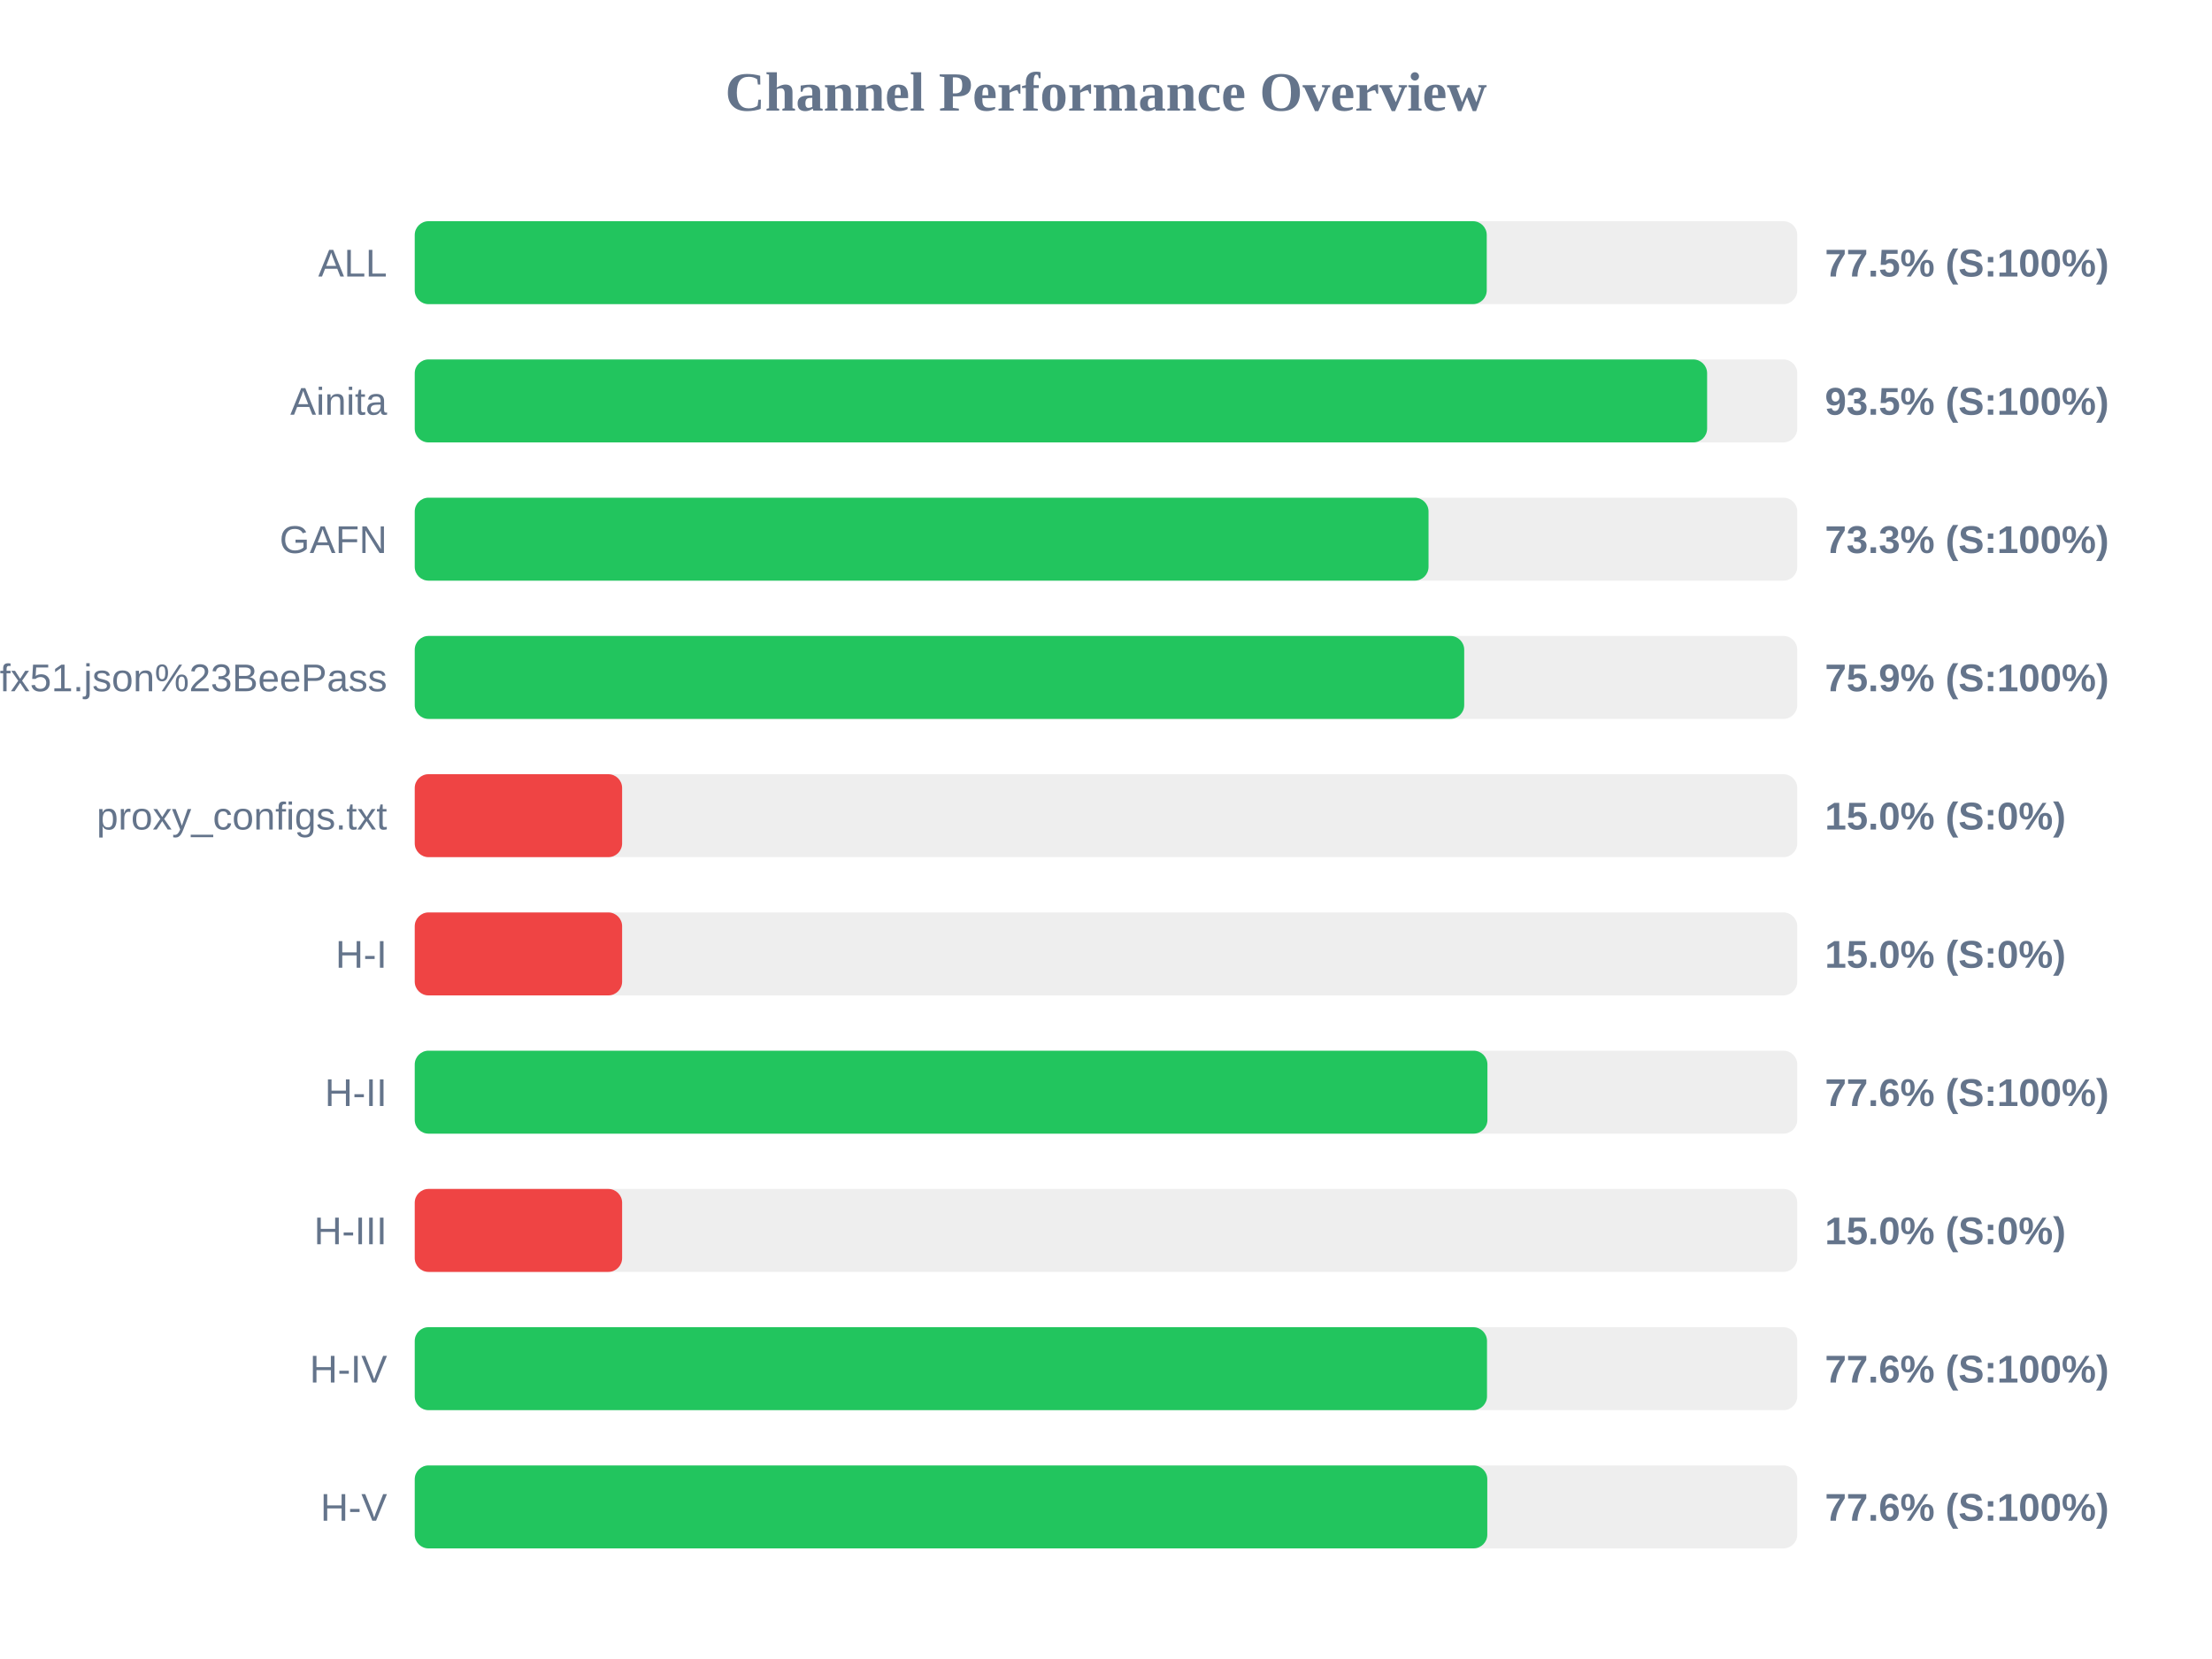
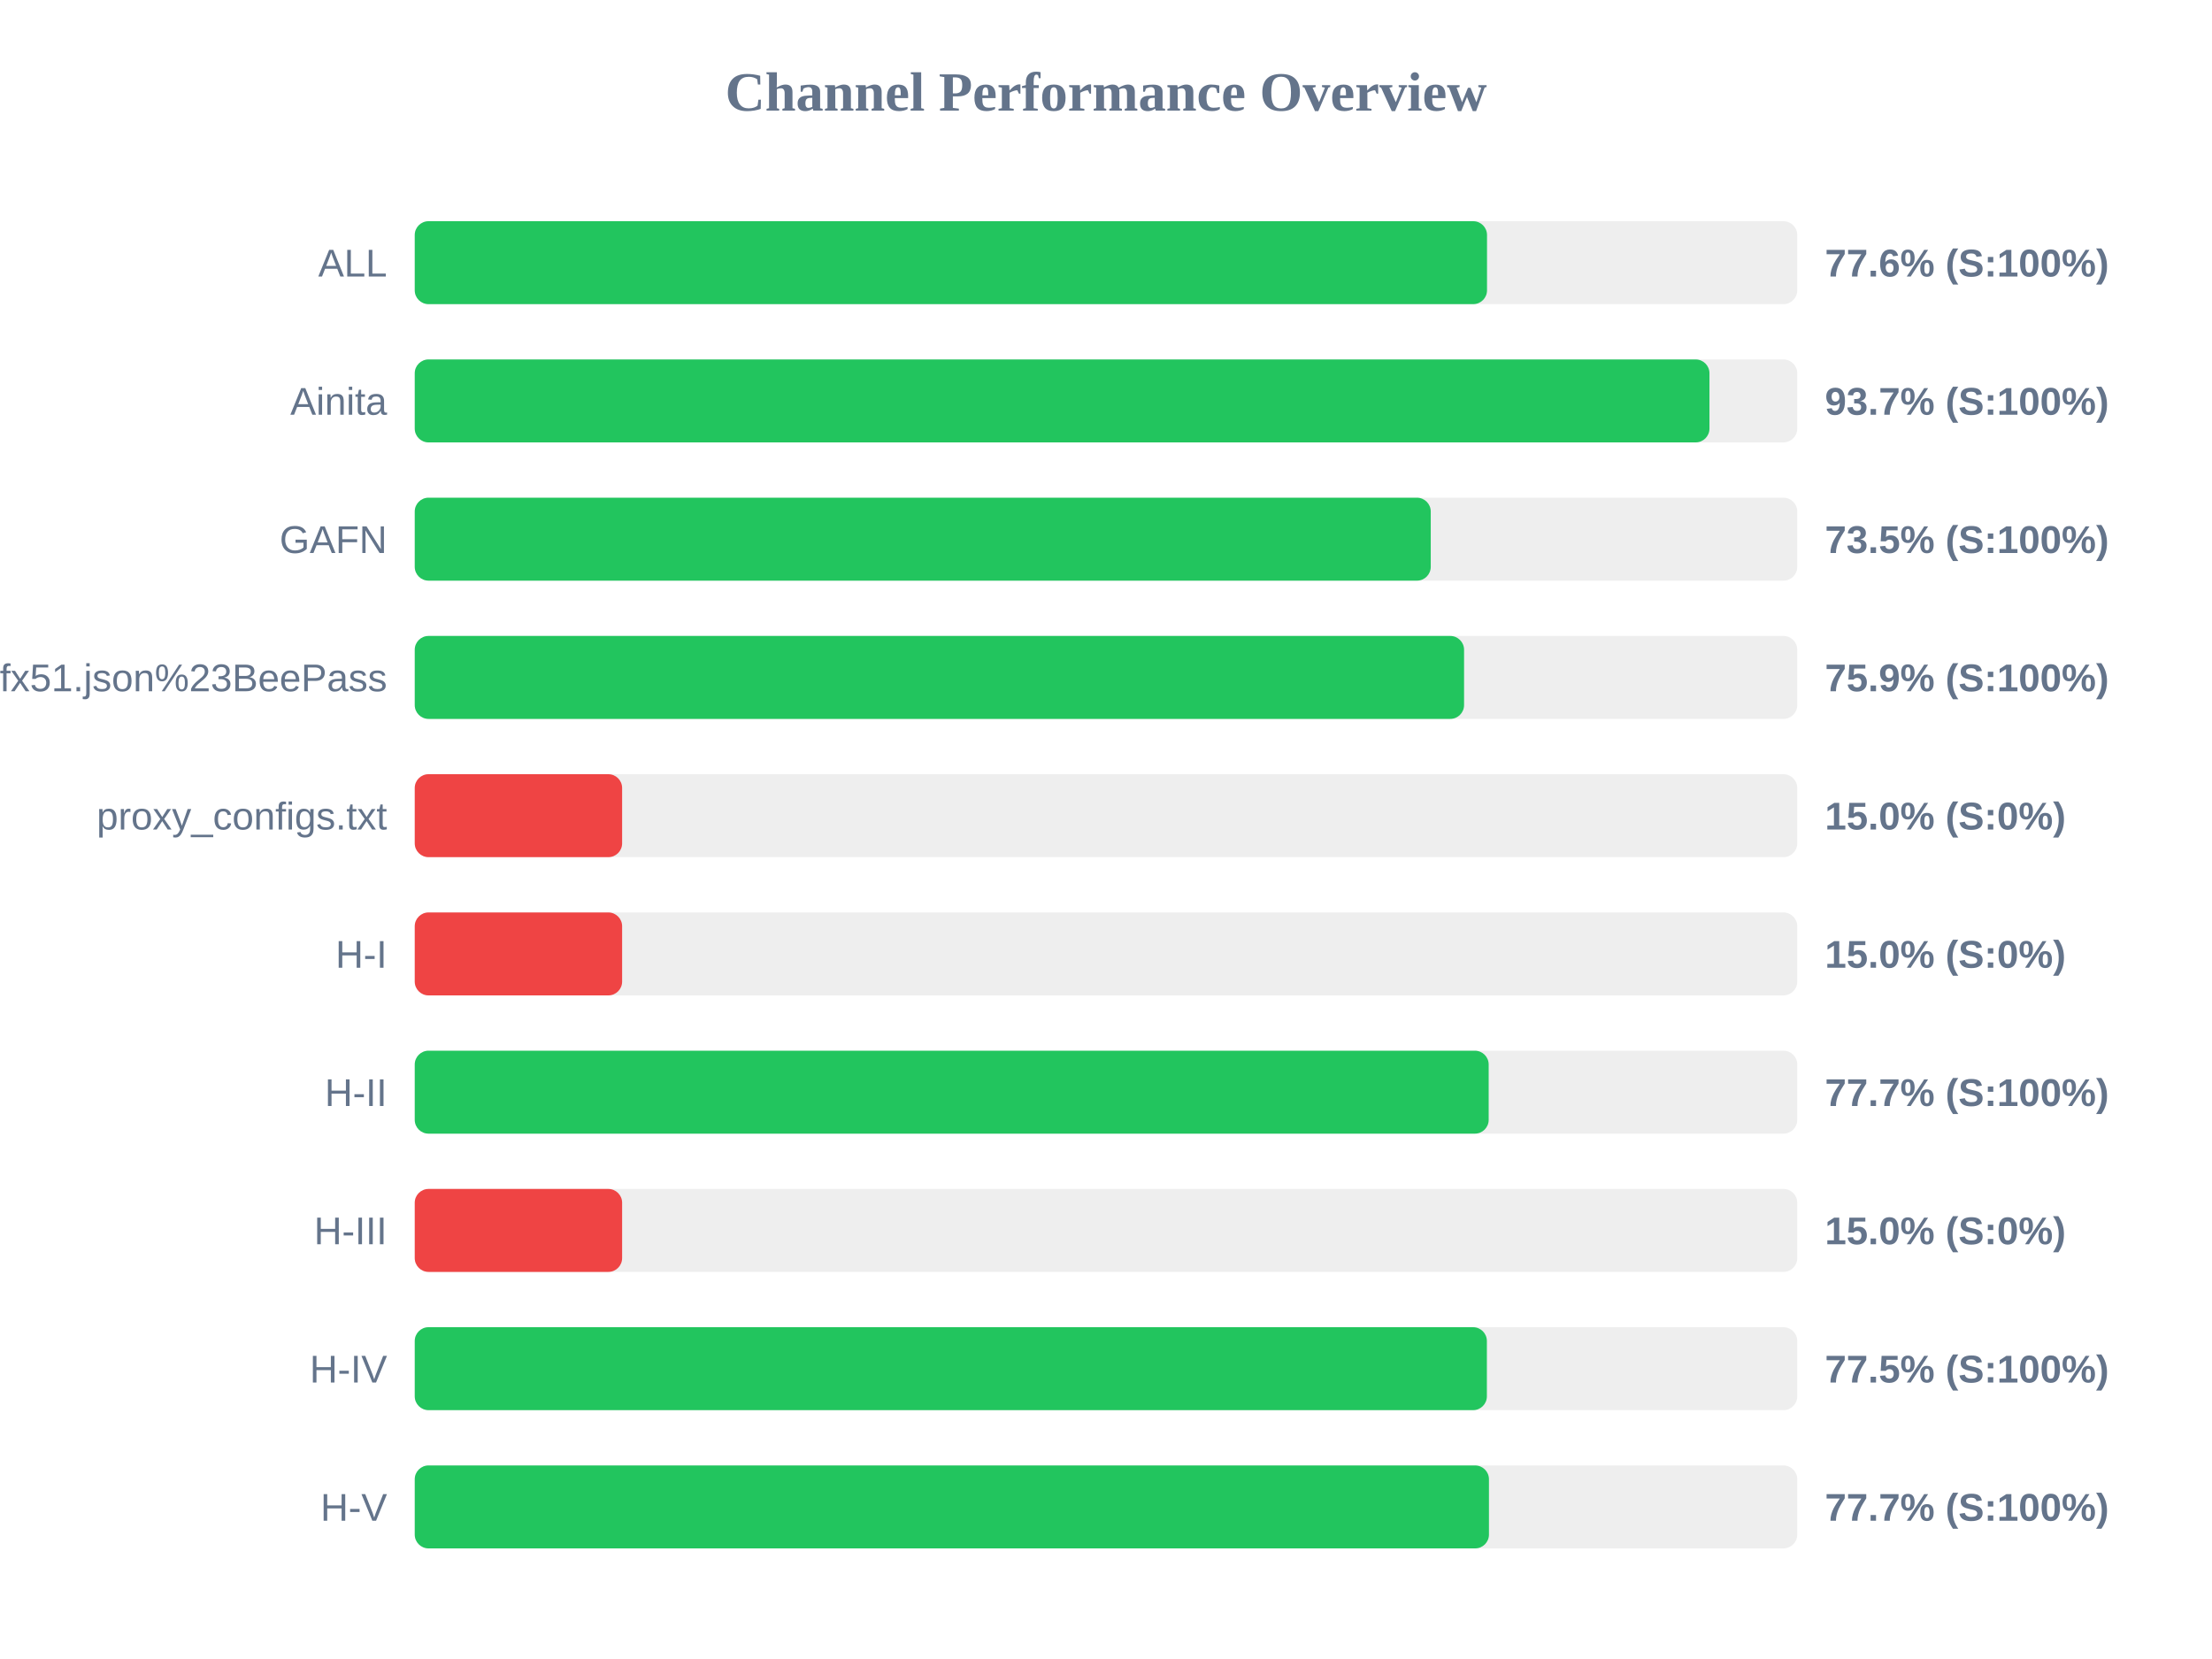
<svg xmlns="http://www.w3.org/2000/svg" width="800" height="600" version="1.1">
  <style>
        .row { font: 14px Arial; fill: #64748b; }
        .score { font: bold 14px Arial; fill: #64748b; }
    </style>
  <text x="400" y="40" text-anchor="middle" font-size="20px" font-weight="bold" fill="#64748b">Channel Performance Overview</text>
  <rect x="150" y="80" width="500" height="30" fill="#eee" rx="5" />
-   <rect x="150" y="80" width="387.7" height="30" fill="#22c55e" rx="5" />
+   <rect x="150" y="80" width="387.8" height="30" fill="#22c55e" rx="5" />
  <text x="140" y="100" text-anchor="end" class="row">ALL</text>
-   <text x="660" y="100" text-anchor="start" class="score">77.5% (S:100%)</text>
+   <text x="660" y="100" text-anchor="start" class="score">77.6% (S:100%)</text>
  <rect x="150" y="130" width="500" height="30" fill="#eee" rx="5" />
-   <rect x="150" y="130" width="467.4" height="30" fill="#22c55e" rx="5" />
+   <rect x="150" y="130" width="468.25" height="30" fill="#22c55e" rx="5" />
  <text x="140" y="150" text-anchor="end" class="row">Ainita</text>
-   <text x="660" y="150" text-anchor="start" class="score">93.5% (S:100%)</text>
+   <text x="660" y="150" text-anchor="start" class="score">93.7% (S:100%)</text>
  <rect x="150" y="180" width="500" height="30" fill="#eee" rx="5" />
-   <rect x="150" y="180" width="366.65" height="30" fill="#22c55e" rx="5" />
+   <rect x="150" y="180" width="367.45" height="30" fill="#22c55e" rx="5" />
  <text x="140" y="200" text-anchor="end" class="row">GAFN</text>
-   <text x="660" y="200" text-anchor="start" class="score">73.3% (S:100%)</text>
+   <text x="660" y="200" text-anchor="start" class="score">73.5% (S:100%)</text>
  <rect x="150" y="230" width="500" height="30" fill="#eee" rx="5" />
-   <rect x="150" y="230" width="379.55" height="30" fill="#22c55e" rx="5" />
+   <rect x="150" y="230" width="379.5" height="30" fill="#22c55e" rx="5" />
  <text x="140" y="250" text-anchor="end" class="row">sub?s=ssconf%3A%2F%2Fs3.amazonaws.com%2Fbeedynconprd%2Fzf38bv6oxi1nv3wfkpmxyfl8yj5fargza3foantoalu16vznl0ckxx7bgf1ufx51.json%23BeePass</text>
  <text x="660" y="250" text-anchor="start" class="score">75.9% (S:100%)</text>
  <rect x="150" y="280" width="500" height="30" fill="#eee" rx="5" />
  <rect x="150" y="280" width="75.0" height="30" fill="#ef4444" rx="5" />
  <text x="140" y="300" text-anchor="end" class="row">proxy_configs.txt</text>
  <text x="660" y="300" text-anchor="start" class="score">15.0% (S:0%)</text>
  <rect x="150" y="330" width="500" height="30" fill="#eee" rx="5" />
  <rect x="150" y="330" width="75.0" height="30" fill="#ef4444" rx="5" />
  <text x="140" y="350" text-anchor="end" class="row">H-I</text>
  <text x="660" y="350" text-anchor="start" class="score">15.0% (S:0%)</text>
  <rect x="150" y="380" width="500" height="30" fill="#eee" rx="5" />
-   <rect x="150" y="380" width="387.95" height="30" fill="#22c55e" rx="5" />
+   <rect x="150" y="380" width="388.4" height="30" fill="#22c55e" rx="5" />
  <text x="140" y="400" text-anchor="end" class="row">H-II</text>
-   <text x="660" y="400" text-anchor="start" class="score">77.6% (S:100%)</text>
+   <text x="660" y="400" text-anchor="start" class="score">77.7% (S:100%)</text>
  <rect x="150" y="430" width="500" height="30" fill="#eee" rx="5" />
  <rect x="150" y="430" width="75.0" height="30" fill="#ef4444" rx="5" />
  <text x="140" y="450" text-anchor="end" class="row">H-III</text>
  <text x="660" y="450" text-anchor="start" class="score">15.0% (S:0%)</text>
  <rect x="150" y="480" width="500" height="30" fill="#eee" rx="5" />
-   <rect x="150" y="480" width="387.8" height="30" fill="#22c55e" rx="5" />
+   <rect x="150" y="480" width="387.75" height="30" fill="#22c55e" rx="5" />
  <text x="140" y="500" text-anchor="end" class="row">H-IV</text>
-   <text x="660" y="500" text-anchor="start" class="score">77.6% (S:100%)</text>
+   <text x="660" y="500" text-anchor="start" class="score">77.5% (S:100%)</text>
  <rect x="150" y="530" width="500" height="30" fill="#eee" rx="5" />
-   <rect x="150" y="530" width="387.9" height="30" fill="#22c55e" rx="5" />
+   <rect x="150" y="530" width="388.5" height="30" fill="#22c55e" rx="5" />
  <text x="140" y="550" text-anchor="end" class="row">H-V</text>
-   <text x="660" y="550" text-anchor="start" class="score">77.6% (S:100%)</text>
+   <text x="660" y="550" text-anchor="start" class="score">77.7% (S:100%)</text>
</svg>
